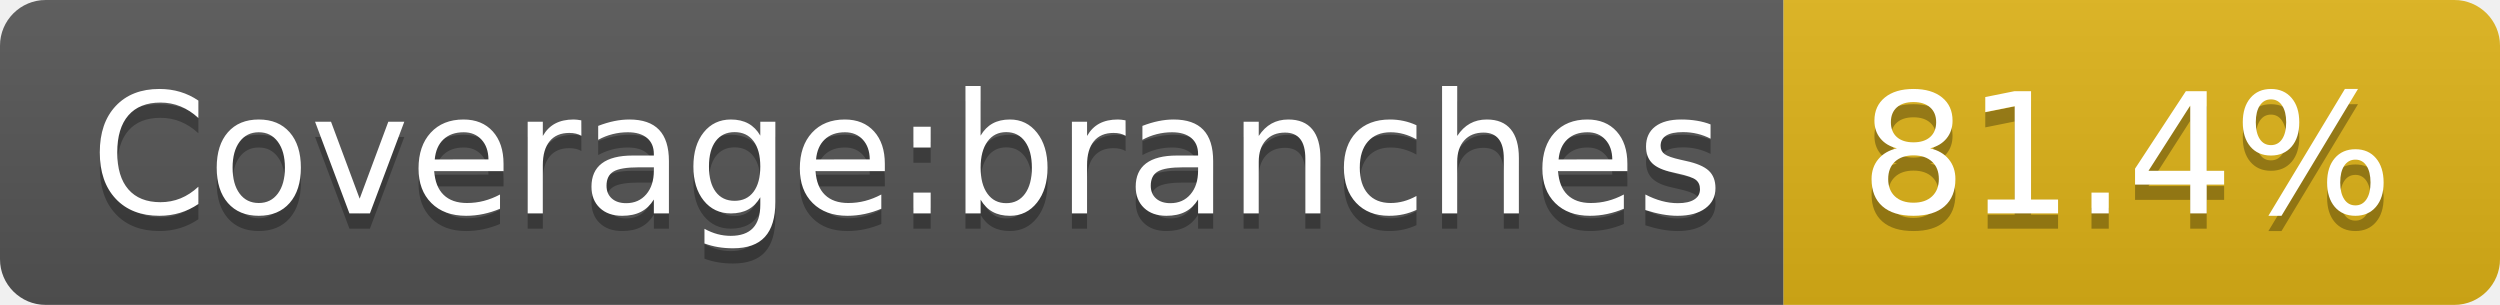
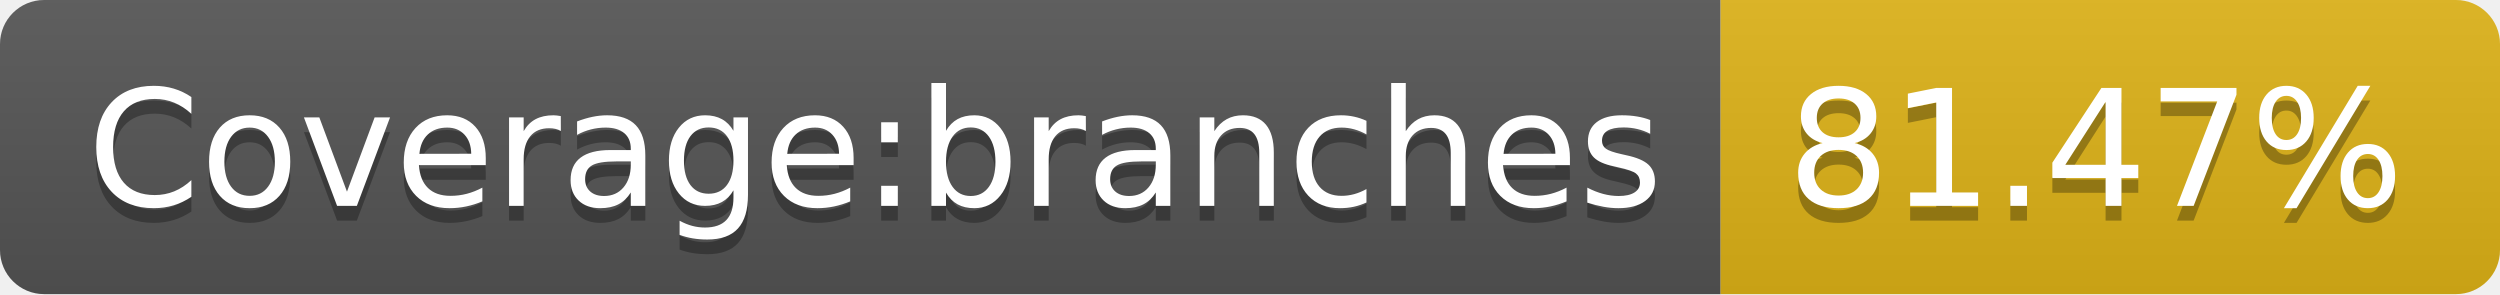
- <svg xmlns="http://www.w3.org/2000/svg" width="164" height="20" role="img" aria-label="Coverage:branches: 81.4%">
+ <svg xmlns="http://www.w3.org/2000/svg" width="170" height="20" role="img" aria-label="Coverage:branches: 81.47%">
  <linearGradient id="s" x2="0" y2="100%">
    <stop offset="0" stop-color="#bbb" stop-opacity=".1" />
    <stop offset="1" stop-opacity=".1" />
  </linearGradient>
  <clipPath id="r">
-     <rect width="164" height="20" rx="3" fill="#fff" />
+     <rect width="170" height="20" rx="3" fill="#fff" />
  </clipPath>
  <g clip-path="url(#r)">
    <rect width="117" height="20" fill="#555" />
-     <rect x="117" width="47" height="20" fill="#dfb317" />
-     <rect width="164" height="20" fill="url(#s)" />
+     <rect x="117" width="53" height="20" fill="#dfb317" />
+     <rect width="170" height="20" fill="url(#s)" />
  </g>
  <g fill="#fff" text-anchor="middle" font-family="Verdana,Geneva,DejaVu Sans,sans-serif" text-rendering="geometricPrecision" font-size="110">
    <text aria-hidden="true" x="595" y="150" fill="#010101" fill-opacity=".3" transform="scale(.1)" textLength="1070">Coverage:branches</text>
    <text x="595" y="140" transform="scale(.1)" fill="#fff" textLength="1070">Coverage:branches</text>
-     <text aria-hidden="true" x="1395" y="150" fill="#010101" fill-opacity=".3" transform="scale(.1)" textLength="370">81.4%</text>
-     <text x="1395" y="140" transform="scale(.1)" fill="#fff" textLength="370">81.4%</text>
+     <text aria-hidden="true" x="1425" y="150" fill="#010101" fill-opacity=".3" transform="scale(.1)" textLength="430">81.47%</text>
+     <text x="1425" y="140" transform="scale(.1)" fill="#fff" textLength="430">81.47%</text>
  </g>
</svg>
